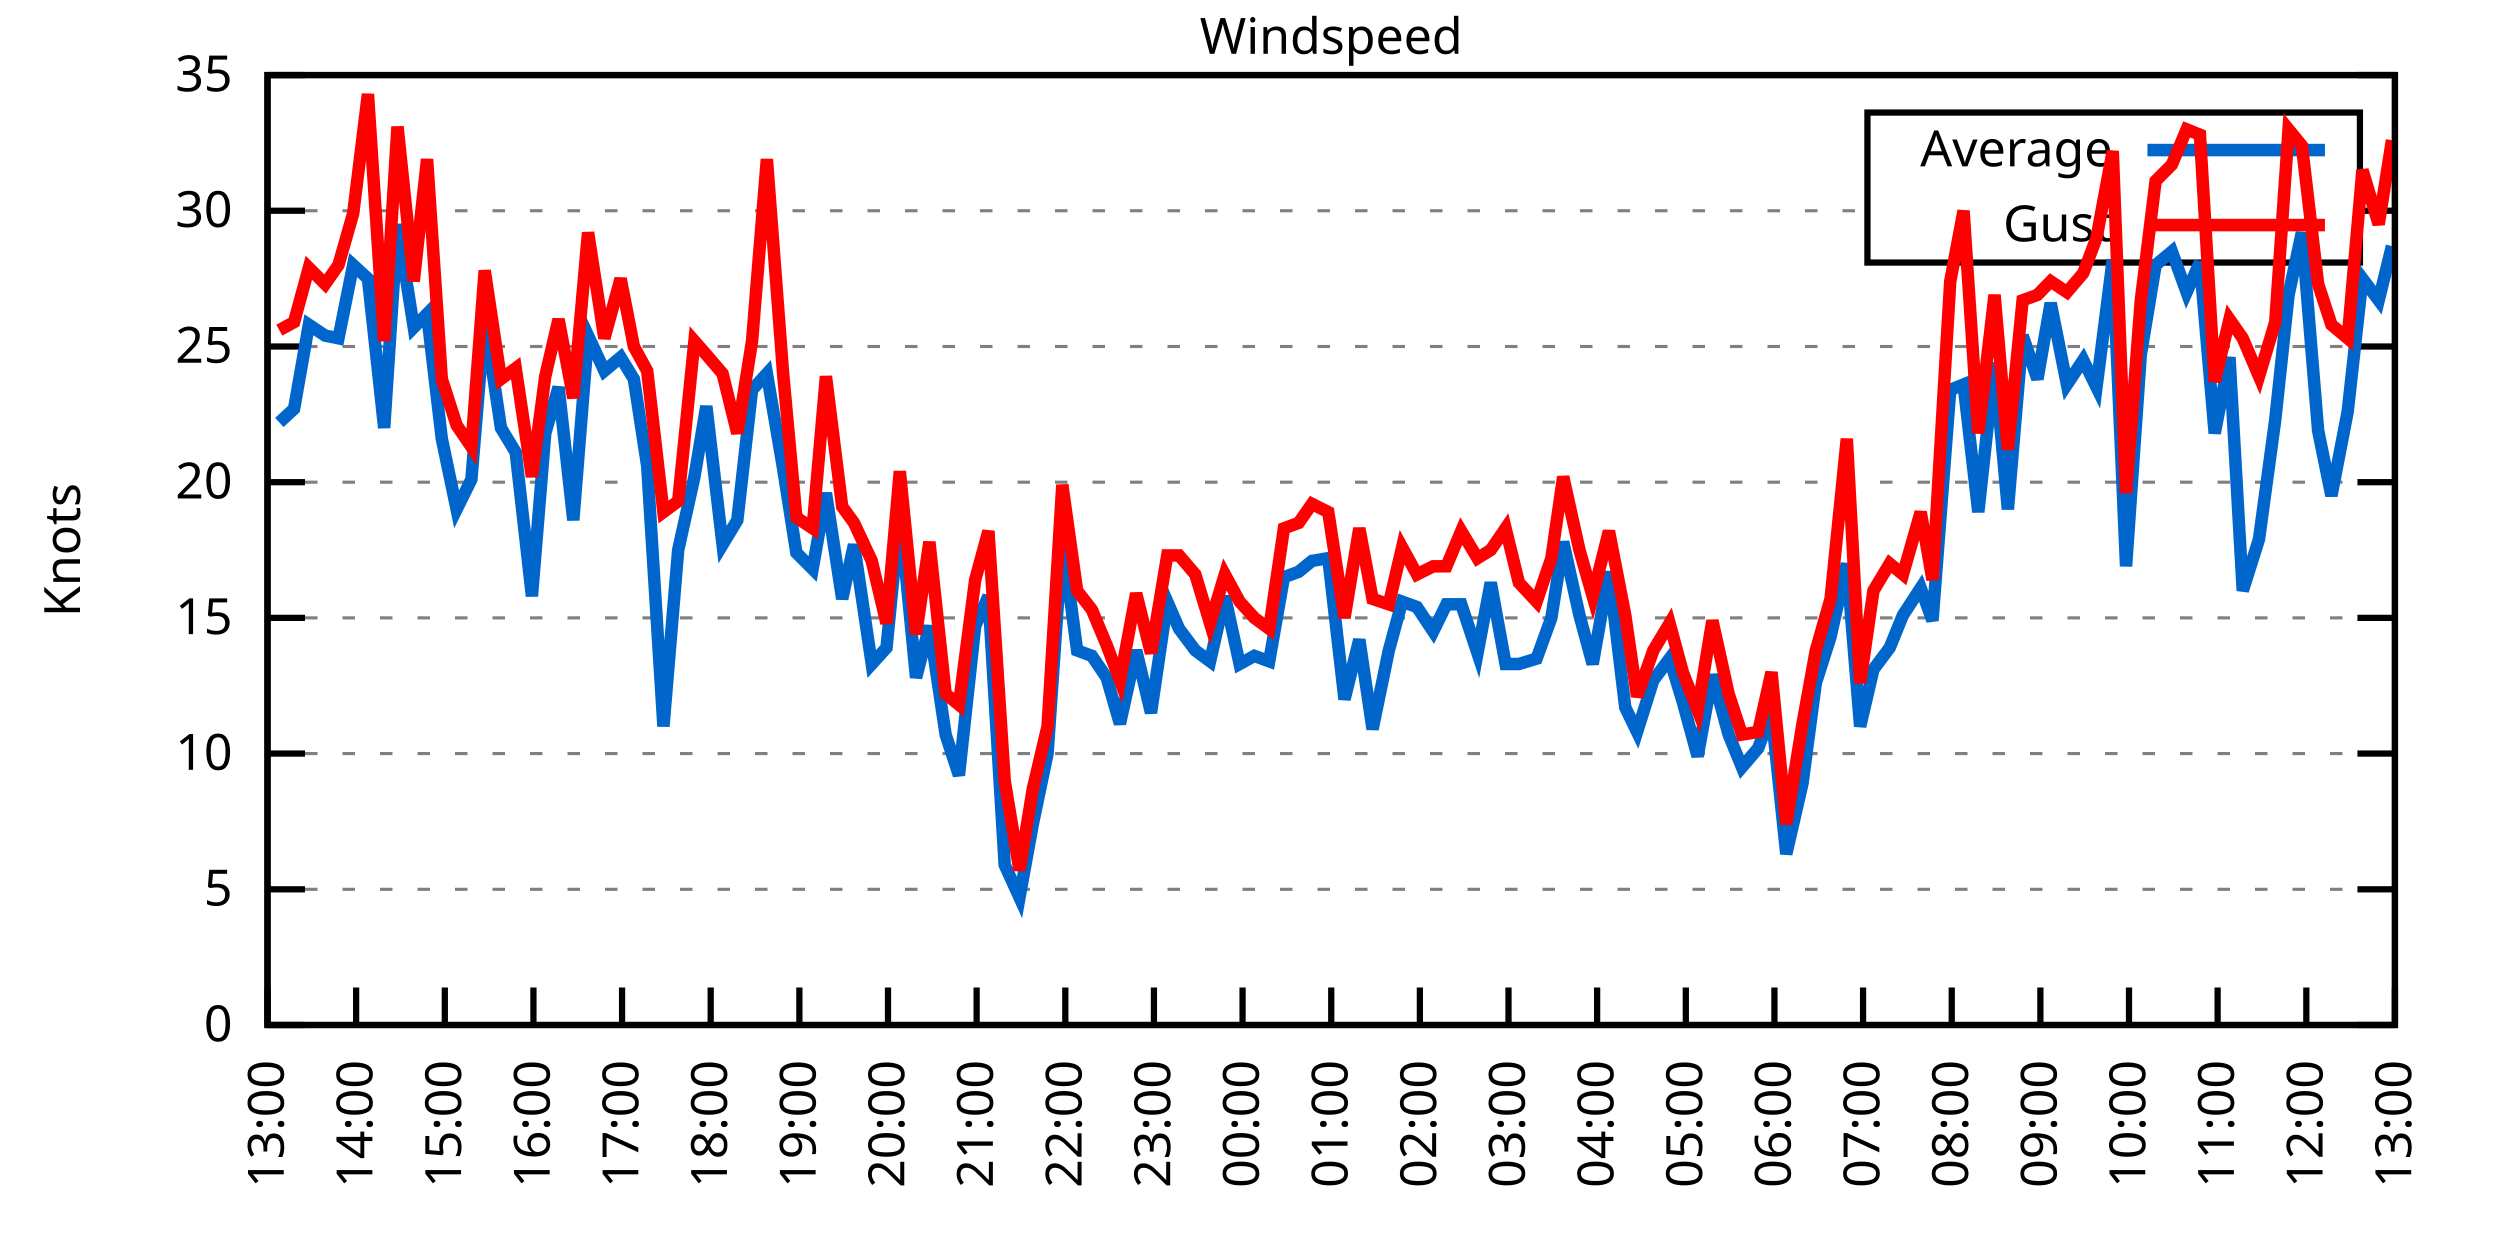
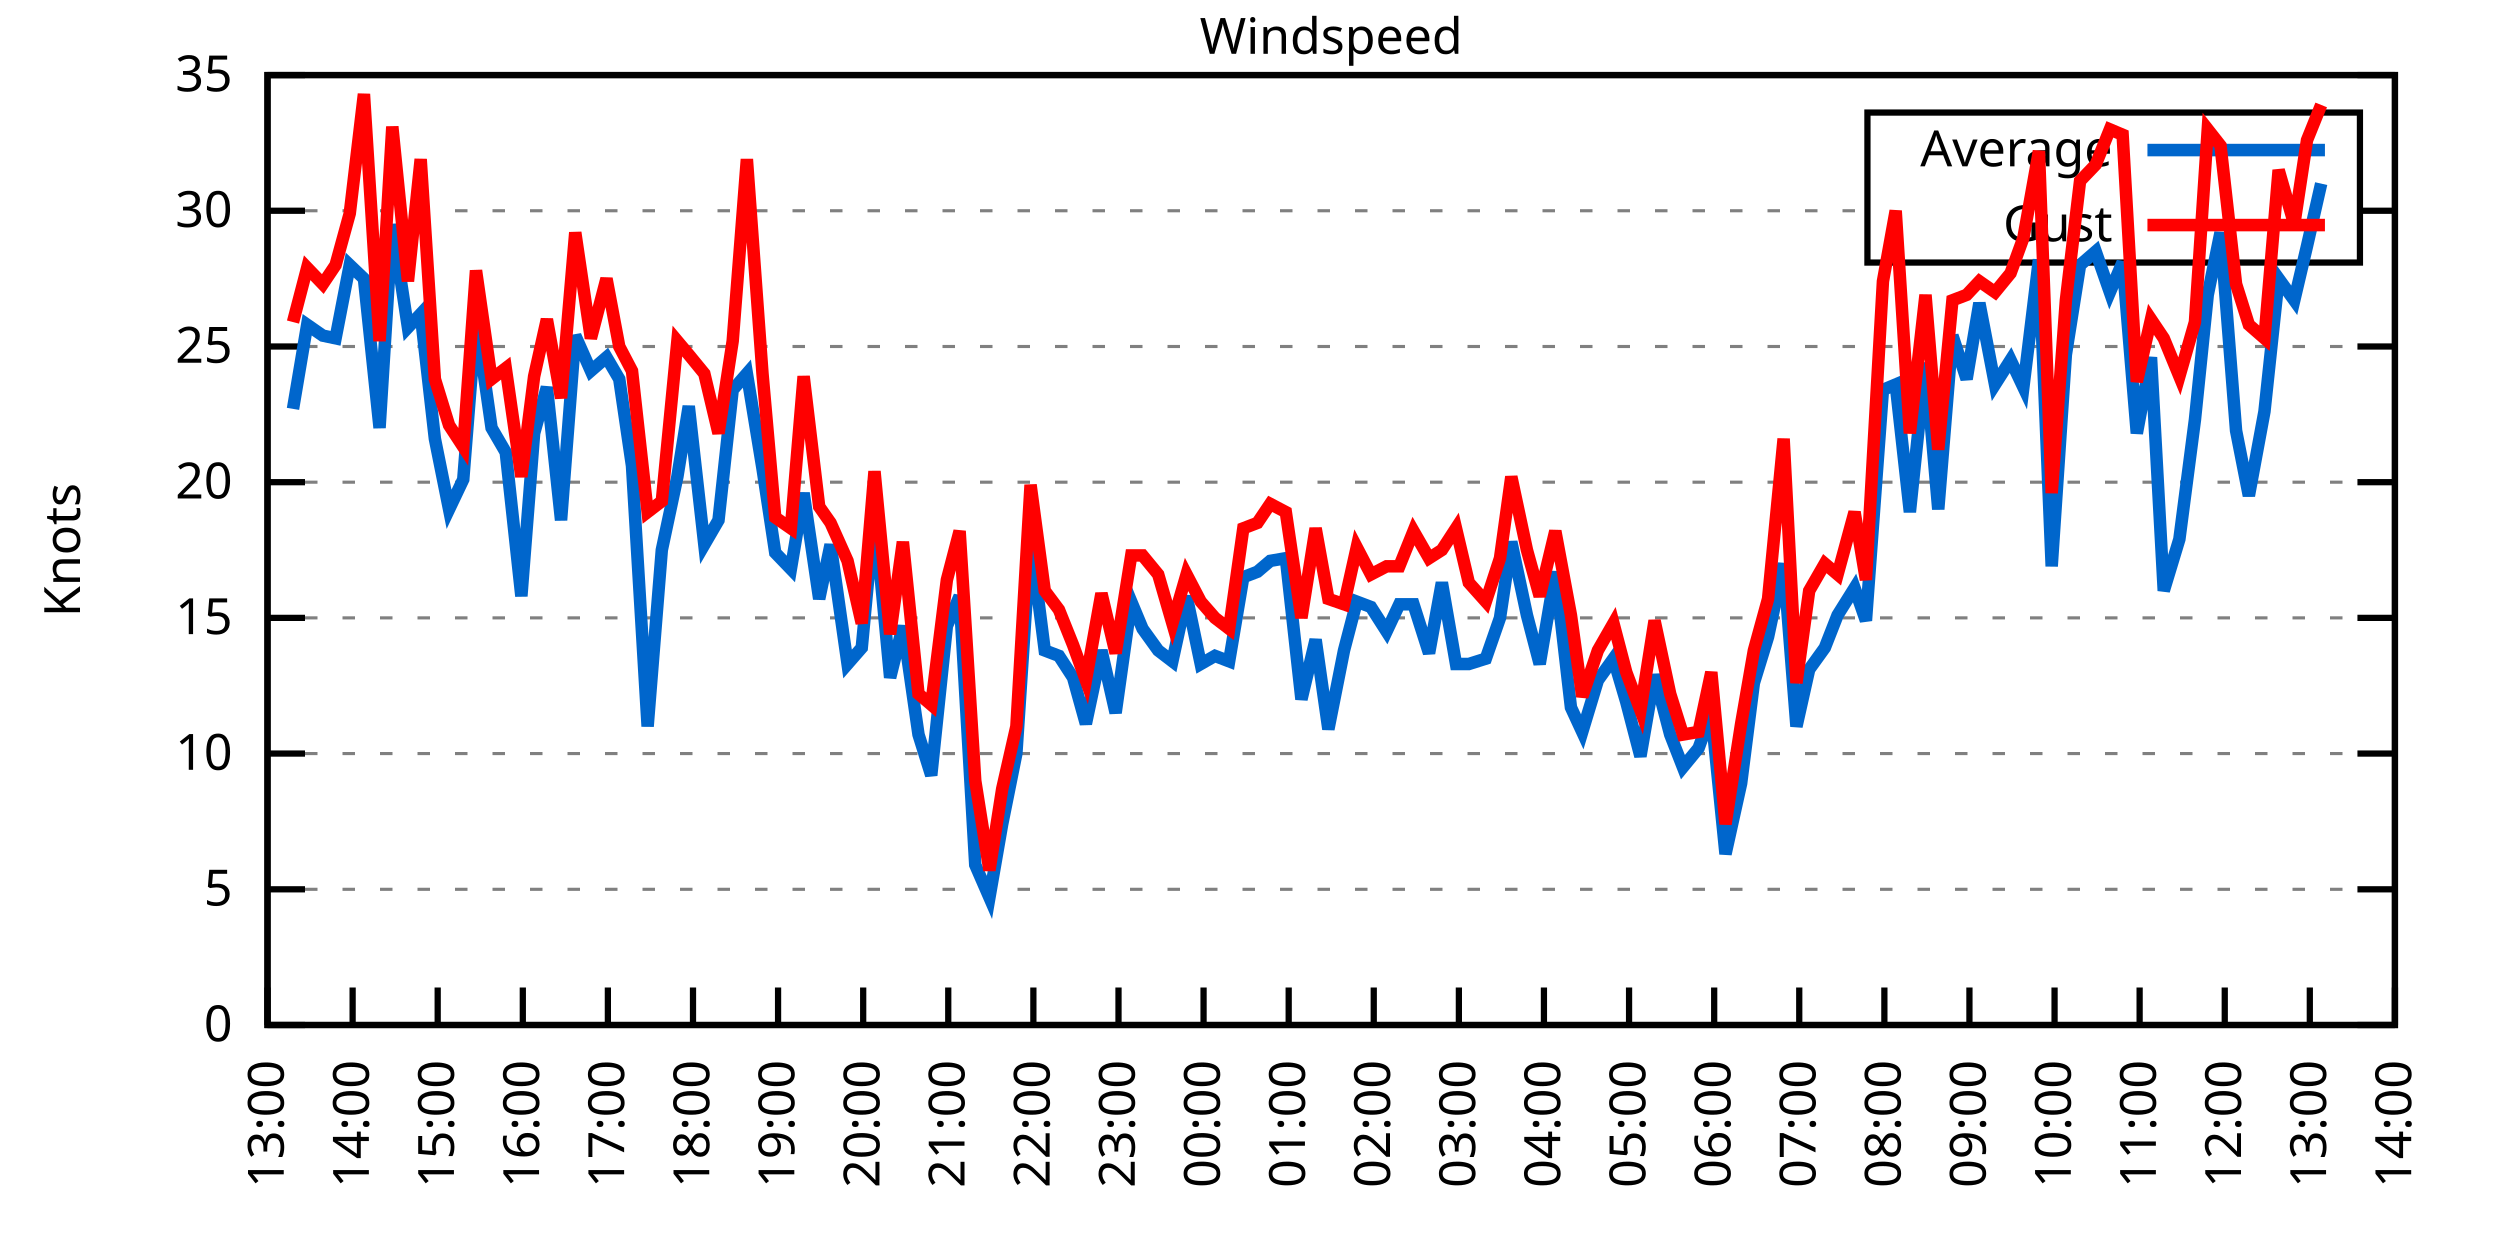
<svg xmlns="http://www.w3.org/2000/svg" xmlns:xlink="http://www.w3.org/1999/xlink" width="400" height="200" viewBox="0 0 400 200">
  <g id="gnuplot_canvas">
    <rect x="0" y="0" width="400" height="200" fill="none" />
    <defs>
      <circle id="gpDot" r="0.5" stroke-width="0.5" stroke="currentColor" />
      <path id="gpPt0" stroke-width="0.333" stroke="currentColor" d="M-1,0 h2 M0,-1 v2" />
      <path id="gpPt1" stroke-width="0.333" stroke="currentColor" d="M-1,-1 L1,1 M1,-1 L-1,1" />
      <path id="gpPt2" stroke-width="0.333" stroke="currentColor" d="M-1,0 L1,0 M0,-1 L0,1 M-1,-1 L1,1 M-1,1 L1,-1" />
      <rect id="gpPt3" stroke-width="0.333" stroke="currentColor" x="-1" y="-1" width="2" height="2" />
      <rect id="gpPt4" stroke-width="0.333" stroke="currentColor" fill="currentColor" x="-1" y="-1" width="2" height="2" />
      <circle id="gpPt5" stroke-width="0.333" stroke="currentColor" cx="0" cy="0" r="1" />
      <use xlink:href="#gpPt5" id="gpPt6" fill="currentColor" stroke="none" />
      <path id="gpPt7" stroke-width="0.333" stroke="currentColor" d="M0,-1.33 L-1.33,0.67 L1.33,0.67 z" />
      <use xlink:href="#gpPt7" id="gpPt8" fill="currentColor" stroke="none" />
      <use xlink:href="#gpPt7" id="gpPt9" stroke="currentColor" transform="rotate(180)" />
      <use xlink:href="#gpPt9" id="gpPt10" fill="currentColor" stroke="none" />
      <use xlink:href="#gpPt3" id="gpPt11" stroke="currentColor" transform="rotate(45)" />
      <use xlink:href="#gpPt11" id="gpPt12" fill="currentColor" stroke="none" />
      <path id="gpPt13" stroke-width="0.333" stroke="currentColor" d="M0,1.330 L1.265,0.411 L0.782,-1.067 L-0.782,-1.076 L-1.265,0.411 z" />
      <use xlink:href="#gpPt13" id="gpPt14" fill="currentColor" stroke="none" />
      <filter id="textbox" filterUnits="objectBoundingBox" x="0" y="0" height="1" width="1">
        <feFlood flood-color="white" flood-opacity="1" result="bgnd" />
        <feComposite in="SourceGraphic" in2="bgnd" operator="atop" />
      </filter>
      <filter id="greybox" filterUnits="objectBoundingBox" x="0" y="0" height="1" width="1">
        <feFlood flood-color="lightgrey" flood-opacity="1" result="grey" />
        <feComposite in="SourceGraphic" in2="grey" operator="atop" />
      </filter>
    </defs>
    <g fill="none" color="white" stroke="currentColor" stroke-width="1.00" stroke-linecap="butt" stroke-linejoin="miter">
</g>
    <g fill="none" color="black" stroke="currentColor" stroke-width="1.00" stroke-linecap="butt" stroke-linejoin="miter">
      <g stroke="none" shape-rendering="crispEdges">
        <polygon fill="rgb(255, 255, 255)" points="42.80,164.00 383.18,164.00 383.18,12.02 42.80,12.02 " />
      </g>
    </g>
    <g fill="none" color="black" stroke="currentColor" stroke-width="1.00" stroke-linecap="butt" stroke-linejoin="miter">
</g>
    <g fill="none" color="black" stroke="black" stroke-width="0.50" stroke-linecap="butt" stroke-linejoin="miter">
</g>
    <g fill="none" color="gray" stroke="currentColor" stroke-width="0.50" stroke-linecap="butt" stroke-linejoin="miter">
      <path stroke="gray" stroke-dasharray="2,4" class="gridline" d="M42.80,164.00 L383.19,164.00  " />
    </g>
    <g fill="none" color="gray" stroke="gray" stroke-width="1.00" stroke-linecap="butt" stroke-linejoin="miter">
</g>
    <g fill="none" color="black" stroke="currentColor" stroke-width="1.00" stroke-linecap="butt" stroke-linejoin="miter">
      <path stroke="black" d="M42.80,164.00 L48.80,164.00 M383.19,164.00 L377.19,164.00  " />
      <g transform="translate(37.20,166.60)" stroke="none" fill="black" font-family="Sans" font-size="8.00" text-anchor="end">
        <text>
          <tspan font-family="Sans"> 0</tspan>
        </text>
      </g>
    </g>
    <g fill="none" color="black" stroke="currentColor" stroke-width="1.00" stroke-linecap="butt" stroke-linejoin="miter">
</g>
    <g fill="none" color="black" stroke="black" stroke-width="0.50" stroke-linecap="butt" stroke-linejoin="miter">
</g>
    <g fill="none" color="gray" stroke="currentColor" stroke-width="0.50" stroke-linecap="butt" stroke-linejoin="miter">
      <path stroke="gray" stroke-dasharray="2,4" class="gridline" d="M42.80,142.29 L383.19,142.29  " />
    </g>
    <g fill="none" color="gray" stroke="gray" stroke-width="1.00" stroke-linecap="butt" stroke-linejoin="miter">
</g>
    <g fill="none" color="black" stroke="currentColor" stroke-width="1.00" stroke-linecap="butt" stroke-linejoin="miter">
      <path stroke="black" d="M42.80,142.29 L48.80,142.29 M383.19,142.29 L377.19,142.29  " />
      <g transform="translate(37.20,144.89)" stroke="none" fill="black" font-family="Sans" font-size="8.00" text-anchor="end">
        <text>
          <tspan font-family="Sans"> 5</tspan>
        </text>
      </g>
    </g>
    <g fill="none" color="black" stroke="currentColor" stroke-width="1.00" stroke-linecap="butt" stroke-linejoin="miter">
</g>
    <g fill="none" color="black" stroke="black" stroke-width="0.50" stroke-linecap="butt" stroke-linejoin="miter">
</g>
    <g fill="none" color="gray" stroke="currentColor" stroke-width="0.50" stroke-linecap="butt" stroke-linejoin="miter">
      <path stroke="gray" stroke-dasharray="2,4" class="gridline" d="M42.80,120.57 L383.19,120.57  " />
    </g>
    <g fill="none" color="gray" stroke="gray" stroke-width="1.00" stroke-linecap="butt" stroke-linejoin="miter">
</g>
    <g fill="none" color="black" stroke="currentColor" stroke-width="1.00" stroke-linecap="butt" stroke-linejoin="miter">
      <path stroke="black" d="M42.80,120.57 L48.80,120.57 M383.19,120.57 L377.19,120.57  " />
      <g transform="translate(37.20,123.17)" stroke="none" fill="black" font-family="Sans" font-size="8.00" text-anchor="end">
        <text>
          <tspan font-family="Sans"> 10</tspan>
        </text>
      </g>
    </g>
    <g fill="none" color="black" stroke="currentColor" stroke-width="1.00" stroke-linecap="butt" stroke-linejoin="miter">
</g>
    <g fill="none" color="black" stroke="black" stroke-width="0.50" stroke-linecap="butt" stroke-linejoin="miter">
</g>
    <g fill="none" color="gray" stroke="currentColor" stroke-width="0.50" stroke-linecap="butt" stroke-linejoin="miter">
      <path stroke="gray" stroke-dasharray="2,4" class="gridline" d="M42.80,98.86 L383.19,98.86  " />
    </g>
    <g fill="none" color="gray" stroke="gray" stroke-width="1.00" stroke-linecap="butt" stroke-linejoin="miter">
</g>
    <g fill="none" color="black" stroke="currentColor" stroke-width="1.00" stroke-linecap="butt" stroke-linejoin="miter">
      <path stroke="black" d="M42.80,98.86 L48.80,98.86 M383.19,98.86 L377.19,98.86  " />
      <g transform="translate(37.20,101.46)" stroke="none" fill="black" font-family="Sans" font-size="8.00" text-anchor="end">
        <text>
          <tspan font-family="Sans"> 15</tspan>
        </text>
      </g>
    </g>
    <g fill="none" color="black" stroke="currentColor" stroke-width="1.00" stroke-linecap="butt" stroke-linejoin="miter">
</g>
    <g fill="none" color="black" stroke="black" stroke-width="0.50" stroke-linecap="butt" stroke-linejoin="miter">
</g>
    <g fill="none" color="gray" stroke="currentColor" stroke-width="0.50" stroke-linecap="butt" stroke-linejoin="miter">
      <path stroke="gray" stroke-dasharray="2,4" class="gridline" d="M42.80,77.15 L383.19,77.15  " />
    </g>
    <g fill="none" color="gray" stroke="gray" stroke-width="1.00" stroke-linecap="butt" stroke-linejoin="miter">
</g>
    <g fill="none" color="black" stroke="currentColor" stroke-width="1.00" stroke-linecap="butt" stroke-linejoin="miter">
      <path stroke="black" d="M42.80,77.15 L48.80,77.15 M383.19,77.15 L377.19,77.15  " />
      <g transform="translate(37.20,79.75)" stroke="none" fill="black" font-family="Sans" font-size="8.00" text-anchor="end">
        <text>
          <tspan font-family="Sans"> 20</tspan>
        </text>
      </g>
    </g>
    <g fill="none" color="black" stroke="currentColor" stroke-width="1.00" stroke-linecap="butt" stroke-linejoin="miter">
</g>
    <g fill="none" color="black" stroke="black" stroke-width="0.50" stroke-linecap="butt" stroke-linejoin="miter">
</g>
    <g fill="none" color="gray" stroke="currentColor" stroke-width="0.50" stroke-linecap="butt" stroke-linejoin="miter">
      <path stroke="gray" stroke-dasharray="2,4" class="gridline" d="M42.80,55.44 L383.19,55.44  " />
    </g>
    <g fill="none" color="gray" stroke="gray" stroke-width="1.00" stroke-linecap="butt" stroke-linejoin="miter">
</g>
    <g fill="none" color="black" stroke="currentColor" stroke-width="1.00" stroke-linecap="butt" stroke-linejoin="miter">
      <path stroke="black" d="M42.80,55.44 L48.80,55.44 M383.19,55.44 L377.19,55.44  " />
      <g transform="translate(37.20,58.04)" stroke="none" fill="black" font-family="Sans" font-size="8.00" text-anchor="end">
        <text>
          <tspan font-family="Sans"> 25</tspan>
        </text>
      </g>
    </g>
    <g fill="none" color="black" stroke="currentColor" stroke-width="1.00" stroke-linecap="butt" stroke-linejoin="miter">
</g>
    <g fill="none" color="black" stroke="black" stroke-width="0.50" stroke-linecap="butt" stroke-linejoin="miter">
</g>
    <g fill="none" color="gray" stroke="currentColor" stroke-width="0.50" stroke-linecap="butt" stroke-linejoin="miter">
      <path stroke="gray" stroke-dasharray="2,4" class="gridline" d="M42.80,33.72 L298.79,33.72 M377.59,33.72 L383.19,33.72  " />
    </g>
    <g fill="none" color="gray" stroke="gray" stroke-width="1.00" stroke-linecap="butt" stroke-linejoin="miter">
</g>
    <g fill="none" color="black" stroke="currentColor" stroke-width="1.00" stroke-linecap="butt" stroke-linejoin="miter">
      <path stroke="black" d="M42.80,33.72 L48.80,33.72 M383.19,33.72 L377.19,33.72  " />
      <g transform="translate(37.20,36.32)" stroke="none" fill="black" font-family="Sans" font-size="8.00" text-anchor="end">
        <text>
          <tspan font-family="Sans"> 30</tspan>
        </text>
      </g>
    </g>
    <g fill="none" color="black" stroke="currentColor" stroke-width="1.00" stroke-linecap="butt" stroke-linejoin="miter">
</g>
    <g fill="none" color="black" stroke="black" stroke-width="0.50" stroke-linecap="butt" stroke-linejoin="miter">
</g>
    <g fill="none" color="gray" stroke="currentColor" stroke-width="0.50" stroke-linecap="butt" stroke-linejoin="miter">
      <path stroke="gray" stroke-dasharray="2,4" class="gridline" d="M42.80,12.01 L383.19,12.01  " />
    </g>
    <g fill="none" color="gray" stroke="gray" stroke-width="1.00" stroke-linecap="butt" stroke-linejoin="miter">
</g>
    <g fill="none" color="black" stroke="currentColor" stroke-width="1.00" stroke-linecap="butt" stroke-linejoin="miter">
      <path stroke="black" d="M42.80,12.01 L48.80,12.01 M383.19,12.01 L377.19,12.01  " />
      <g transform="translate(37.20,14.61)" stroke="none" fill="black" font-family="Sans" font-size="8.00" text-anchor="end">
        <text>
          <tspan font-family="Sans"> 35</tspan>
        </text>
      </g>
    </g>
    <g fill="none" color="black" stroke="currentColor" stroke-width="1.00" stroke-linecap="butt" stroke-linejoin="miter">
      <path stroke="black" d="M42.80,164.00 L42.80,158.00  " />
      <g transform="translate(45.40,169.60) rotate(270.00)" stroke="none" fill="black" font-family="Sans" font-size="8.00" text-anchor="end">
        <text>
          <tspan font-family="Sans">13:00</tspan>
        </text>
      </g>
    </g>
    <g fill="none" color="black" stroke="currentColor" stroke-width="1.00" stroke-linecap="butt" stroke-linejoin="miter">
-       <path stroke="black" d="M56.98,164.00 L56.98,158.00  " />
-       <g transform="translate(59.58,169.60) rotate(270.00)" stroke="none" fill="black" font-family="Sans" font-size="8.00" text-anchor="end">
+       <path stroke="black" d="M56.42,164.00 L56.42,158.00  " />
+       <g transform="translate(59.02,169.60) rotate(270.00)" stroke="none" fill="black" font-family="Sans" font-size="8.00" text-anchor="end">
        <text>
          <tspan font-family="Sans">14:00</tspan>
        </text>
      </g>
    </g>
    <g fill="none" color="black" stroke="currentColor" stroke-width="1.00" stroke-linecap="butt" stroke-linejoin="miter">
-       <path stroke="black" d="M71.17,164.00 L71.17,158.00  " />
-       <g transform="translate(73.77,169.60) rotate(270.00)" stroke="none" fill="black" font-family="Sans" font-size="8.00" text-anchor="end">
+       <path stroke="black" d="M70.03,164.00 L70.03,158.00  " />
+       <g transform="translate(72.63,169.60) rotate(270.00)" stroke="none" fill="black" font-family="Sans" font-size="8.00" text-anchor="end">
        <text>
          <tspan font-family="Sans">15:00</tspan>
        </text>
      </g>
    </g>
    <g fill="none" color="black" stroke="currentColor" stroke-width="1.00" stroke-linecap="butt" stroke-linejoin="miter">
-       <path stroke="black" d="M85.35,164.00 L85.35,158.00  " />
-       <g transform="translate(87.95,169.60) rotate(270.00)" stroke="none" fill="black" font-family="Sans" font-size="8.00" text-anchor="end">
+       <path stroke="black" d="M83.65,164.00 L83.65,158.00  " />
+       <g transform="translate(86.25,169.60) rotate(270.00)" stroke="none" fill="black" font-family="Sans" font-size="8.00" text-anchor="end">
        <text>
          <tspan font-family="Sans">16:00</tspan>
        </text>
      </g>
    </g>
    <g fill="none" color="black" stroke="currentColor" stroke-width="1.00" stroke-linecap="butt" stroke-linejoin="miter">
-       <path stroke="black" d="M99.53,164.00 L99.53,158.00  " />
-       <g transform="translate(102.13,169.60) rotate(270.00)" stroke="none" fill="black" font-family="Sans" font-size="8.00" text-anchor="end">
+       <path stroke="black" d="M97.26,164.00 L97.26,158.00  " />
+       <g transform="translate(99.86,169.60) rotate(270.00)" stroke="none" fill="black" font-family="Sans" font-size="8.00" text-anchor="end">
        <text>
          <tspan font-family="Sans">17:00</tspan>
        </text>
      </g>
    </g>
    <g fill="none" color="black" stroke="currentColor" stroke-width="1.00" stroke-linecap="butt" stroke-linejoin="miter">
-       <path stroke="black" d="M113.71,164.00 L113.71,158.00  " />
-       <g transform="translate(116.31,169.60) rotate(270.00)" stroke="none" fill="black" font-family="Sans" font-size="8.00" text-anchor="end">
+       <path stroke="black" d="M110.88,164.00 L110.88,158.00  " />
+       <g transform="translate(113.48,169.60) rotate(270.00)" stroke="none" fill="black" font-family="Sans" font-size="8.00" text-anchor="end">
        <text>
          <tspan font-family="Sans">18:00</tspan>
        </text>
      </g>
    </g>
    <g fill="none" color="black" stroke="currentColor" stroke-width="1.00" stroke-linecap="butt" stroke-linejoin="miter">
-       <path stroke="black" d="M127.90,164.00 L127.90,158.00  " />
-       <g transform="translate(130.50,169.60) rotate(270.00)" stroke="none" fill="black" font-family="Sans" font-size="8.00" text-anchor="end">
+       <path stroke="black" d="M124.49,164.00 L124.49,158.00  " />
+       <g transform="translate(127.09,169.60) rotate(270.00)" stroke="none" fill="black" font-family="Sans" font-size="8.00" text-anchor="end">
        <text>
          <tspan font-family="Sans">19:00</tspan>
        </text>
      </g>
    </g>
    <g fill="none" color="black" stroke="currentColor" stroke-width="1.00" stroke-linecap="butt" stroke-linejoin="miter">
-       <path stroke="black" d="M142.08,164.00 L142.08,158.00  " />
-       <g transform="translate(144.68,169.60) rotate(270.00)" stroke="none" fill="black" font-family="Sans" font-size="8.00" text-anchor="end">
+       <path stroke="black" d="M138.11,164.00 L138.11,158.00  " />
+       <g transform="translate(140.71,169.60) rotate(270.00)" stroke="none" fill="black" font-family="Sans" font-size="8.00" text-anchor="end">
        <text>
          <tspan font-family="Sans">20:00</tspan>
        </text>
      </g>
    </g>
    <g fill="none" color="black" stroke="currentColor" stroke-width="1.00" stroke-linecap="butt" stroke-linejoin="miter">
-       <path stroke="black" d="M156.26,164.00 L156.26,158.00  " />
-       <g transform="translate(158.86,169.60) rotate(270.00)" stroke="none" fill="black" font-family="Sans" font-size="8.00" text-anchor="end">
+       <path stroke="black" d="M151.72,164.00 L151.72,158.00  " />
+       <g transform="translate(154.32,169.60) rotate(270.00)" stroke="none" fill="black" font-family="Sans" font-size="8.00" text-anchor="end">
        <text>
          <tspan font-family="Sans">21:00</tspan>
        </text>
      </g>
    </g>
    <g fill="none" color="black" stroke="currentColor" stroke-width="1.00" stroke-linecap="butt" stroke-linejoin="miter">
-       <path stroke="black" d="M170.45,164.00 L170.45,158.00  " />
-       <g transform="translate(173.05,169.60) rotate(270.00)" stroke="none" fill="black" font-family="Sans" font-size="8.00" text-anchor="end">
+       <path stroke="black" d="M165.34,164.00 L165.34,158.00  " />
+       <g transform="translate(167.94,169.60) rotate(270.00)" stroke="none" fill="black" font-family="Sans" font-size="8.00" text-anchor="end">
        <text>
          <tspan font-family="Sans">22:00</tspan>
        </text>
      </g>
    </g>
    <g fill="none" color="black" stroke="currentColor" stroke-width="1.00" stroke-linecap="butt" stroke-linejoin="miter">
-       <path stroke="black" d="M184.63,164.00 L184.63,158.00  " />
-       <g transform="translate(187.23,169.60) rotate(270.00)" stroke="none" fill="black" font-family="Sans" font-size="8.00" text-anchor="end">
+       <path stroke="black" d="M178.96,164.00 L178.96,158.00  " />
+       <g transform="translate(181.56,169.60) rotate(270.00)" stroke="none" fill="black" font-family="Sans" font-size="8.00" text-anchor="end">
        <text>
          <tspan font-family="Sans">23:00</tspan>
        </text>
      </g>
    </g>
    <g fill="none" color="black" stroke="currentColor" stroke-width="1.00" stroke-linecap="butt" stroke-linejoin="miter">
-       <path stroke="black" d="M198.81,164.00 L198.81,158.00  " />
-       <g transform="translate(201.41,169.60) rotate(270.00)" stroke="none" fill="black" font-family="Sans" font-size="8.00" text-anchor="end">
+       <path stroke="black" d="M192.57,164.00 L192.57,158.00  " />
+       <g transform="translate(195.17,169.60) rotate(270.00)" stroke="none" fill="black" font-family="Sans" font-size="8.00" text-anchor="end">
        <text>
          <tspan font-family="Sans">00:00</tspan>
        </text>
      </g>
    </g>
    <g fill="none" color="black" stroke="currentColor" stroke-width="1.00" stroke-linecap="butt" stroke-linejoin="miter">
-       <path stroke="black" d="M213.00,164.00 L213.00,158.00  " />
-       <g transform="translate(215.60,169.60) rotate(270.00)" stroke="none" fill="black" font-family="Sans" font-size="8.00" text-anchor="end">
+       <path stroke="black" d="M206.19,164.00 L206.19,158.00  " />
+       <g transform="translate(208.79,169.60) rotate(270.00)" stroke="none" fill="black" font-family="Sans" font-size="8.00" text-anchor="end">
        <text>
          <tspan font-family="Sans">01:00</tspan>
        </text>
      </g>
    </g>
    <g fill="none" color="black" stroke="currentColor" stroke-width="1.00" stroke-linecap="butt" stroke-linejoin="miter">
-       <path stroke="black" d="M227.18,164.00 L227.18,158.00  " />
-       <g transform="translate(229.78,169.60) rotate(270.00)" stroke="none" fill="black" font-family="Sans" font-size="8.00" text-anchor="end">
+       <path stroke="black" d="M219.80,164.00 L219.80,158.00  " />
+       <g transform="translate(222.40,169.60) rotate(270.00)" stroke="none" fill="black" font-family="Sans" font-size="8.00" text-anchor="end">
        <text>
          <tspan font-family="Sans">02:00</tspan>
        </text>
      </g>
    </g>
    <g fill="none" color="black" stroke="currentColor" stroke-width="1.00" stroke-linecap="butt" stroke-linejoin="miter">
-       <path stroke="black" d="M241.36,164.00 L241.36,158.00  " />
-       <g transform="translate(243.96,169.60) rotate(270.00)" stroke="none" fill="black" font-family="Sans" font-size="8.00" text-anchor="end">
+       <path stroke="black" d="M233.42,164.00 L233.42,158.00  " />
+       <g transform="translate(236.02,169.60) rotate(270.00)" stroke="none" fill="black" font-family="Sans" font-size="8.00" text-anchor="end">
        <text>
          <tspan font-family="Sans">03:00</tspan>
        </text>
      </g>
    </g>
    <g fill="none" color="black" stroke="currentColor" stroke-width="1.00" stroke-linecap="butt" stroke-linejoin="miter">
-       <path stroke="black" d="M255.54,164.00 L255.54,158.00  " />
-       <g transform="translate(258.14,169.60) rotate(270.00)" stroke="none" fill="black" font-family="Sans" font-size="8.00" text-anchor="end">
+       <path stroke="black" d="M247.03,164.00 L247.03,158.00  " />
+       <g transform="translate(249.63,169.60) rotate(270.00)" stroke="none" fill="black" font-family="Sans" font-size="8.00" text-anchor="end">
        <text>
          <tspan font-family="Sans">04:00</tspan>
        </text>
      </g>
    </g>
    <g fill="none" color="black" stroke="currentColor" stroke-width="1.00" stroke-linecap="butt" stroke-linejoin="miter">
-       <path stroke="black" d="M269.73,164.00 L269.73,158.00  " />
-       <g transform="translate(272.33,169.60) rotate(270.00)" stroke="none" fill="black" font-family="Sans" font-size="8.00" text-anchor="end">
+       <path stroke="black" d="M260.65,164.00 L260.65,158.00  " />
+       <g transform="translate(263.25,169.60) rotate(270.00)" stroke="none" fill="black" font-family="Sans" font-size="8.00" text-anchor="end">
        <text>
          <tspan font-family="Sans">05:00</tspan>
        </text>
      </g>
    </g>
    <g fill="none" color="black" stroke="currentColor" stroke-width="1.00" stroke-linecap="butt" stroke-linejoin="miter">
-       <path stroke="black" d="M283.91,164.00 L283.91,158.00  " />
-       <g transform="translate(286.51,169.60) rotate(270.00)" stroke="none" fill="black" font-family="Sans" font-size="8.00" text-anchor="end">
+       <path stroke="black" d="M274.27,164.00 L274.27,158.00  " />
+       <g transform="translate(276.87,169.60) rotate(270.00)" stroke="none" fill="black" font-family="Sans" font-size="8.00" text-anchor="end">
        <text>
          <tspan font-family="Sans">06:00</tspan>
        </text>
      </g>
    </g>
    <g fill="none" color="black" stroke="currentColor" stroke-width="1.00" stroke-linecap="butt" stroke-linejoin="miter">
-       <path stroke="black" d="M298.09,164.00 L298.09,158.00  " />
-       <g transform="translate(300.69,169.60) rotate(270.00)" stroke="none" fill="black" font-family="Sans" font-size="8.00" text-anchor="end">
+       <path stroke="black" d="M287.88,164.00 L287.88,158.00  " />
+       <g transform="translate(290.48,169.60) rotate(270.00)" stroke="none" fill="black" font-family="Sans" font-size="8.00" text-anchor="end">
        <text>
          <tspan font-family="Sans">07:00</tspan>
        </text>
      </g>
    </g>
    <g fill="none" color="black" stroke="currentColor" stroke-width="1.00" stroke-linecap="butt" stroke-linejoin="miter">
-       <path stroke="black" d="M312.28,164.00 L312.28,158.00  " />
-       <g transform="translate(314.88,169.60) rotate(270.00)" stroke="none" fill="black" font-family="Sans" font-size="8.00" text-anchor="end">
+       <path stroke="black" d="M301.50,164.00 L301.50,158.00  " />
+       <g transform="translate(304.10,169.60) rotate(270.00)" stroke="none" fill="black" font-family="Sans" font-size="8.00" text-anchor="end">
        <text>
          <tspan font-family="Sans">08:00</tspan>
        </text>
      </g>
    </g>
    <g fill="none" color="black" stroke="currentColor" stroke-width="1.00" stroke-linecap="butt" stroke-linejoin="miter">
-       <path stroke="black" d="M326.46,164.00 L326.46,158.00  " />
-       <g transform="translate(329.06,169.60) rotate(270.00)" stroke="none" fill="black" font-family="Sans" font-size="8.00" text-anchor="end">
+       <path stroke="black" d="M315.11,164.00 L315.11,158.00  " />
+       <g transform="translate(317.71,169.60) rotate(270.00)" stroke="none" fill="black" font-family="Sans" font-size="8.00" text-anchor="end">
        <text>
          <tspan font-family="Sans">09:00</tspan>
        </text>
      </g>
    </g>
    <g fill="none" color="black" stroke="currentColor" stroke-width="1.00" stroke-linecap="butt" stroke-linejoin="miter">
-       <path stroke="black" d="M340.64,164.00 L340.64,158.00  " />
-       <g transform="translate(343.24,169.60) rotate(270.00)" stroke="none" fill="black" font-family="Sans" font-size="8.00" text-anchor="end">
+       <path stroke="black" d="M328.73,164.00 L328.73,158.00  " />
+       <g transform="translate(331.33,169.60) rotate(270.00)" stroke="none" fill="black" font-family="Sans" font-size="8.00" text-anchor="end">
        <text>
          <tspan font-family="Sans">10:00</tspan>
        </text>
      </g>
    </g>
    <g fill="none" color="black" stroke="currentColor" stroke-width="1.00" stroke-linecap="butt" stroke-linejoin="miter">
-       <path stroke="black" d="M354.82,164.00 L354.82,158.00  " />
-       <g transform="translate(357.42,169.60) rotate(270.00)" stroke="none" fill="black" font-family="Sans" font-size="8.00" text-anchor="end">
+       <path stroke="black" d="M342.34,164.00 L342.34,158.00  " />
+       <g transform="translate(344.94,169.60) rotate(270.00)" stroke="none" fill="black" font-family="Sans" font-size="8.00" text-anchor="end">
        <text>
          <tspan font-family="Sans">11:00</tspan>
        </text>
      </g>
    </g>
    <g fill="none" color="black" stroke="currentColor" stroke-width="1.00" stroke-linecap="butt" stroke-linejoin="miter">
-       <path stroke="black" d="M369.01,164.00 L369.01,158.00  " />
-       <g transform="translate(371.61,169.60) rotate(270.00)" stroke="none" fill="black" font-family="Sans" font-size="8.00" text-anchor="end">
+       <path stroke="black" d="M355.96,164.00 L355.96,158.00  " />
+       <g transform="translate(358.56,169.60) rotate(270.00)" stroke="none" fill="black" font-family="Sans" font-size="8.00" text-anchor="end">
        <text>
          <tspan font-family="Sans">12:00</tspan>
+         </text>
+       </g>
+     </g>
+     <g fill="none" color="black" stroke="currentColor" stroke-width="1.00" stroke-linecap="butt" stroke-linejoin="miter">
+       <path stroke="black" d="M369.57,164.00 L369.57,158.00  " />
+       <g transform="translate(372.17,169.60) rotate(270.00)" stroke="none" fill="black" font-family="Sans" font-size="8.00" text-anchor="end">
+         <text>
+           <tspan font-family="Sans">13:00</tspan>
        </text>
      </g>
    </g>
    <g fill="none" color="black" stroke="currentColor" stroke-width="1.00" stroke-linecap="butt" stroke-linejoin="miter">
      <path stroke="black" d="M383.19,164.00 L383.19,158.00  " />
      <g transform="translate(385.79,169.60) rotate(270.00)" stroke="none" fill="black" font-family="Sans" font-size="8.00" text-anchor="end">
        <text>
-           <tspan font-family="Sans">13:00</tspan>
+           <tspan font-family="Sans">14:00</tspan>
        </text>
      </g>
    </g>
    <g fill="none" color="black" stroke="currentColor" stroke-width="1.00" stroke-linecap="butt" stroke-linejoin="miter">
</g>
    <g fill="none" color="black" stroke="currentColor" stroke-width="1.00" stroke-linecap="butt" stroke-linejoin="miter">
      <path stroke="black" d="M42.80,12.01 L42.80,164.00 L383.19,164.00 L383.19,12.01 L42.80,12.01 Z  " />
    </g>
    <g fill="none" color="black" stroke="currentColor" stroke-width="1.00" stroke-linecap="butt" stroke-linejoin="miter">
</g>
    <g fill="none" color="black" stroke="currentColor" stroke-width="1.00" stroke-linecap="butt" stroke-linejoin="miter">
      <path stroke="black" d="M298.79,42.01 L298.79,18.01 L377.59,18.01 L377.59,42.01 L298.79,42.01 Z  " />
    </g>
    <g id="Windspeed_plot_1">
      <g fill="none" color="white" stroke="black" stroke-width="2.00" stroke-linecap="butt" stroke-linejoin="miter">
</g>
      <g fill="none" color="black" stroke="currentColor" stroke-width="2.00" stroke-linecap="butt" stroke-linejoin="miter">
        <g transform="translate(337.99,26.61)" stroke="none" fill="black" font-family="Sans" font-size="8.00" text-anchor="end">
          <text>
            <tspan font-family="Sans">Average</tspan>
          </text>
        </g>
      </g>
      <g fill="none" color="black" stroke="currentColor" stroke-width="2.00" stroke-linecap="butt" stroke-linejoin="miter">
-         <path stroke="rgb(  0, 102, 204)" d="M343.59,24.01 L371.99,24.01 M44.69,67.59 L47.05,65.42 L49.42,51.96 L52.02,53.70 L54.15,54.13 L56.51,42.41   L58.87,44.58 L61.47,68.46 L63.60,35.89 L66.20,52.40 L68.33,50.22 L70.69,70.20 L73.06,81.49 L75.42,76.71   L77.55,51.09 L80.15,68.46 L82.51,72.37 L85.11,95.39 L87.24,69.33 L89.37,61.95 L91.73,83.23 L94.09,53.70   L96.70,59.34 L99.30,57.17 L101.42,60.65 L103.55,74.54 L106.15,116.23 L108.51,88.00 L111.11,76.28 L113.01,64.99   L115.61,87.14 L117.97,83.23 L120.33,62.38 L122.70,59.78 L125.30,74.98 L127.42,88.44 L130.02,91.04 L132.15,78.89   L134.75,95.82 L136.64,87.14 L139.48,106.24 L141.84,103.64 L143.97,81.93 L146.57,108.42 L148.70,100.16 L151.30,117.53   L153.43,124.05 L156.03,100.16 L158.15,95.39 L160.75,138.38 L163.12,143.59 L165.25,131.86 L167.61,120.57 L169.97,86.27   L172.34,104.07 L174.70,104.94 L177.06,108.42 L179.19,115.80 L181.79,104.07 L184.16,114.06 L186.76,96.26 L188.65,100.60   L191.25,104.07 L193.61,105.81 L195.98,95.39 L198.34,106.24 L200.70,104.94 L203.07,105.81 L205.43,92.35 L207.79,91.48   L209.92,89.74 L212.52,89.31 L215.12,111.89 L217.49,102.34 L219.61,116.67 L222.21,104.07 L224.34,96.26 L226.71,97.12   L229.31,101.03 L231.43,96.69 L233.80,96.69 L236.40,104.51 L238.52,93.22 L240.89,106.24 L243.02,106.24 L245.85,105.38   L248.22,98.86 L250.11,86.70 L252.71,98.43 L254.83,106.24 L257.43,91.48 L260.04,113.19 L261.93,117.10 L264.53,108.85   L267.13,105.38 L269.25,112.32 L271.62,121.01 L273.98,107.98 L276.58,117.53 L278.71,122.75 L281.31,119.71 L283.44,114.06   L285.80,136.64 L288.40,125.35 L290.53,109.28 L292.89,101.90 L295.49,90.18 L297.62,116.23 L299.75,107.11 L302.35,103.64   L304.47,98.43 L307.31,94.08 L309.20,99.30 L312.04,62.38 L314.17,61.52 L316.53,81.93 L319.13,58.04 L321.26,81.49   L323.62,53.70 L325.99,60.65 L328.11,48.49 L330.71,61.52 L333.31,57.61 L335.44,61.95 L338.04,41.54 L340.17,90.61   L342.53,56.74 L344.90,42.41 L347.50,40.24 L349.86,46.75 L351.99,41.97 L354.35,69.33 L356.72,57.17 L358.84,94.52   L361.44,86.27 L364.04,67.16 L366.17,47.18 L368.30,37.20 L370.90,68.90 L373.03,79.32 L375.63,65.86 L377.99,44.58   L380.59,48.05 L382.72,39.37  " />
+         <path stroke="rgb(  0, 102, 204)" d="M343.59,24.01 L371.99,24.01 M46.88,65.42 L49.15,51.96 L51.65,53.70 L53.69,54.13 L55.96,42.41 L58.23,44.58   L60.73,68.46 L62.77,35.89 L65.27,52.40 L67.31,50.22 L69.58,70.20 L71.85,81.49 L74.12,76.71 L76.16,51.09   L78.65,68.46 L80.92,72.37 L83.42,95.39 L85.46,69.33 L87.50,61.95 L89.77,83.23 L92.04,53.70 L94.54,59.34   L97.04,57.17 L99.08,60.65 L101.12,74.54 L103.62,116.23 L105.89,88.00 L108.38,76.28 L110.20,64.99 L112.69,87.14   L114.96,83.23 L117.23,62.38 L119.50,59.78 L122.00,74.98 L124.04,88.44 L126.54,91.04 L128.58,78.89 L131.07,95.82   L132.89,87.14 L135.61,106.24 L137.88,103.64 L139.92,81.93 L142.42,108.42 L144.46,100.16 L146.96,117.53 L149.00,124.05   L151.50,100.16 L153.54,95.39 L156.04,138.38 L158.31,143.59 L160.35,131.86 L162.62,120.57 L164.89,86.27 L167.16,104.07   L169.43,104.94 L171.69,108.42 L173.74,115.80 L176.23,104.07 L178.50,114.06 L181.00,96.26 L182.81,100.60 L185.31,104.07   L187.58,105.81 L189.85,95.39 L192.12,106.24 L194.39,104.94 L196.66,105.81 L198.93,92.35 L201.19,91.48 L203.24,89.74   L205.73,89.31 L208.23,111.89 L210.50,102.34 L212.54,116.67 L215.04,104.07 L217.08,96.26 L219.35,97.12 L221.85,101.03   L223.89,96.69 L226.16,96.69 L228.65,104.51 L230.70,93.22 L232.96,106.24 L235.01,106.24 L237.73,105.38 L240.00,98.86   L241.81,86.70 L244.31,98.43 L246.35,106.24 L248.85,91.48 L251.35,113.19 L253.16,117.10 L255.66,108.85 L258.15,105.38   L260.20,112.32 L262.47,121.01 L264.73,107.98 L267.23,117.53 L269.27,122.75 L271.77,119.71 L273.81,114.06 L276.08,136.64   L278.58,125.35 L280.62,109.28 L282.89,101.90 L285.38,90.18 L287.43,116.23 L289.47,107.11 L291.97,103.64 L294.01,98.43   L296.73,94.08 L298.55,99.30 L301.27,62.38 L303.31,61.52 L305.58,81.93 L308.08,58.04 L310.12,81.49 L312.39,53.70   L314.66,60.65 L316.70,48.49 L319.20,61.52 L321.69,57.61 L323.74,61.95 L326.23,41.54 L328.27,90.61 L330.54,56.74   L332.81,42.41 L335.31,40.24 L337.58,46.75 L339.62,41.97 L341.89,69.33 L344.16,57.17 L346.20,94.52 L348.70,86.27   L351.19,67.16 L353.24,47.18 L355.28,37.20 L357.77,68.90 L359.82,79.32 L362.31,65.86 L364.58,44.58 L367.08,48.05   L369.12,39.37 L371.39,29.38  " />
      </g>
    </g>
    <g id="Windspeed_plot_2">
      <g fill="none" color="black" stroke="currentColor" stroke-width="2.00" stroke-linecap="butt" stroke-linejoin="miter">
        <g transform="translate(337.99,38.61)" stroke="none" fill="black" font-family="Sans" font-size="8.00" text-anchor="end">
          <text>
            <tspan font-family="Sans">Gust</tspan>
          </text>
        </g>
      </g>
      <g fill="none" color="black" stroke="currentColor" stroke-width="2.00" stroke-linecap="butt" stroke-linejoin="miter">
-         <path stroke="rgb(255,   0,   0)" d="M343.59,36.01 L371.99,36.01 M44.69,52.83 L47.05,51.53 L49.42,42.84 L52.02,45.45 L54.15,42.41 L56.51,34.16   L58.87,15.05 L61.47,54.57 L63.60,20.26 L66.20,45.01 L68.33,25.47 L70.69,60.65 L73.06,68.03 L75.42,71.50   L77.55,43.28 L80.15,60.65 L82.51,58.91 L85.11,76.28 L87.24,60.21 L89.37,51.09 L91.73,63.69 L94.09,37.20   L96.70,54.13 L99.30,44.58 L101.42,55.44 L103.55,59.34 L106.15,81.93 L108.51,80.19 L111.11,54.57 L113.01,56.74   L115.61,59.78 L117.97,69.33 L120.33,54.57 L122.70,25.47 L125.30,59.78 L127.42,82.79 L130.02,84.53 L132.15,60.21   L134.75,81.06 L136.64,83.66 L139.48,89.74 L141.84,99.73 L143.97,75.41 L146.57,101.47 L148.70,86.70 L151.30,111.02   L153.43,112.76 L156.03,92.78 L158.15,84.97 L160.75,124.92 L163.12,139.25 L165.25,126.22 L167.61,116.23 L169.97,77.58   L172.34,94.52 L174.70,97.56 L177.06,103.20 L179.19,108.85 L181.79,94.95 L184.16,104.51 L186.76,88.87 L188.65,88.87   L191.25,91.91 L193.61,99.73 L195.98,91.91 L198.34,96.26 L200.70,98.86 L203.07,100.60 L205.43,84.53 L207.79,83.66   L209.92,80.62 L212.52,81.93 L215.12,98.86 L217.49,84.53 L219.61,95.82 L222.21,96.69 L224.34,87.57 L226.71,91.91   L229.31,90.61 L231.43,90.61 L233.80,84.97 L236.40,89.31 L238.52,88.00 L240.89,84.53 L243.02,93.22 L245.85,96.26   L248.22,89.31 L250.11,76.28 L252.71,88.00 L254.83,95.39 L257.43,84.97 L260.04,98.43 L261.93,111.45 L264.53,104.07   L267.13,99.73 L269.25,107.55 L271.62,113.63 L273.98,99.30 L276.58,111.02 L278.71,117.53 L281.31,117.10 L283.44,107.55   L285.80,131.86 L288.40,115.80 L290.53,104.07 L292.89,95.82 L295.49,70.20 L297.62,109.28 L299.75,94.52 L302.35,90.18   L304.47,91.91 L307.31,81.93 L309.20,92.78 L312.04,45.01 L314.17,33.72 L316.53,69.33 L319.13,47.18 L321.26,71.94   L323.62,48.05 L325.99,47.18 L328.11,45.01 L330.71,46.75 L333.31,43.71 L335.44,38.07 L338.04,24.17 L340.17,78.89   L342.53,48.05 L344.90,28.95 L347.50,26.34 L349.86,20.70 L351.99,21.56 L354.35,61.08 L356.72,51.09 L358.84,54.13   L361.44,60.21 L364.04,51.53 L366.17,20.70 L368.30,23.30 L370.90,45.45 L373.03,51.96 L375.63,54.13 L377.99,27.21   L380.59,35.89 L382.72,22.43  " />
+         <path stroke="rgb(255,   0,   0)" d="M343.59,36.01 L371.99,36.01 M46.88,51.53 L49.15,42.84 L51.65,45.45 L53.69,42.41 L55.96,34.16 L58.23,15.05   L60.73,54.57 L62.77,20.26 L65.27,45.01 L67.31,25.47 L69.58,60.65 L71.85,68.03 L74.12,71.50 L76.16,43.28   L78.65,60.65 L80.92,58.91 L83.42,76.28 L85.46,60.21 L87.50,51.09 L89.77,63.69 L92.04,37.20 L94.54,54.13   L97.04,44.58 L99.08,55.44 L101.12,59.34 L103.62,81.93 L105.89,80.19 L108.38,54.57 L110.20,56.74 L112.69,59.78   L114.96,69.33 L117.23,54.57 L119.50,25.47 L122.00,59.78 L124.04,82.79 L126.54,84.53 L128.58,60.21 L131.07,81.06   L132.89,83.66 L135.61,89.74 L137.88,99.73 L139.92,75.41 L142.42,101.47 L144.46,86.70 L146.96,111.02 L149.00,112.76   L151.50,92.78 L153.54,84.97 L156.04,124.92 L158.31,139.25 L160.35,126.22 L162.62,116.23 L164.89,77.58 L167.16,94.52   L169.43,97.56 L171.69,103.20 L173.74,108.85 L176.23,94.95 L178.50,104.51 L181.00,88.87 L182.81,88.87 L185.31,91.91   L187.58,99.73 L189.85,91.91 L192.12,96.26 L194.39,98.86 L196.66,100.60 L198.93,84.53 L201.19,83.66 L203.24,80.62   L205.73,81.93 L208.23,98.86 L210.50,84.53 L212.54,95.82 L215.04,96.69 L217.08,87.57 L219.35,91.91 L221.85,90.61   L223.89,90.61 L226.16,84.97 L228.65,89.31 L230.70,88.00 L232.96,84.53 L235.01,93.22 L237.73,96.26 L240.00,89.31   L241.81,76.28 L244.31,88.00 L246.35,95.39 L248.85,84.97 L251.35,98.43 L253.16,111.45 L255.66,104.07 L258.15,99.73   L260.20,107.55 L262.47,113.63 L264.73,99.30 L267.23,111.02 L269.27,117.53 L271.77,117.10 L273.81,107.55 L276.08,131.86   L278.58,115.80 L280.62,104.07 L282.89,95.82 L285.38,70.20 L287.43,109.28 L289.47,94.52 L291.97,90.18 L294.01,91.91   L296.73,81.93 L298.55,92.78 L301.27,45.01 L303.31,33.72 L305.58,69.33 L308.08,47.18 L310.12,71.94 L312.39,48.05   L314.66,47.18 L316.70,45.01 L319.20,46.75 L321.69,43.71 L323.74,38.07 L326.23,24.17 L328.27,78.89 L330.54,48.05   L332.81,28.95 L335.31,26.34 L337.58,20.70 L339.62,21.56 L341.89,61.08 L344.16,51.09 L346.20,54.13 L348.70,60.21   L351.19,51.53 L353.24,20.70 L355.28,23.30 L357.77,45.45 L359.82,51.96 L362.31,54.13 L364.58,27.21 L367.08,35.89   L369.12,22.43 L371.39,16.79  " />
      </g>
    </g>
    <g fill="none" color="black" stroke="currentColor" stroke-width="2.00" stroke-linecap="butt" stroke-linejoin="miter">
</g>
    <g fill="none" color="black" stroke="black" stroke-width="1.00" stroke-linecap="butt" stroke-linejoin="miter">
</g>
    <g fill="none" color="black" stroke="currentColor" stroke-width="1.00" stroke-linecap="butt" stroke-linejoin="miter">
      <path stroke="black" d="M42.80,12.01 L42.80,164.00 L383.19,164.00 L383.19,12.01 L42.80,12.01 Z  " />
      <g transform="translate(12.80,88.01) rotate(270.00)" stroke="none" fill="black" font-family="Sans" font-size="8.00" text-anchor="middle">
        <text>
          <tspan font-family="Sans">Knots</tspan>
        </text>
      </g>
    </g>
    <g fill="none" color="black" stroke="currentColor" stroke-width="1.00" stroke-linecap="butt" stroke-linejoin="miter">
</g>
    <g fill="none" color="black" stroke="currentColor" stroke-width="1.00" stroke-linecap="butt" stroke-linejoin="miter">
      <g transform="translate(212.99,8.61)" stroke="none" fill="black" font-family="Sans" font-size="8.00" text-anchor="middle">
        <text>
          <tspan font-family="Sans">Windspeed</tspan>
        </text>
      </g>
    </g>
    <g fill="none" color="black" stroke="currentColor" stroke-width="1.00" stroke-linecap="butt" stroke-linejoin="miter">
</g>
  </g>
</svg>
